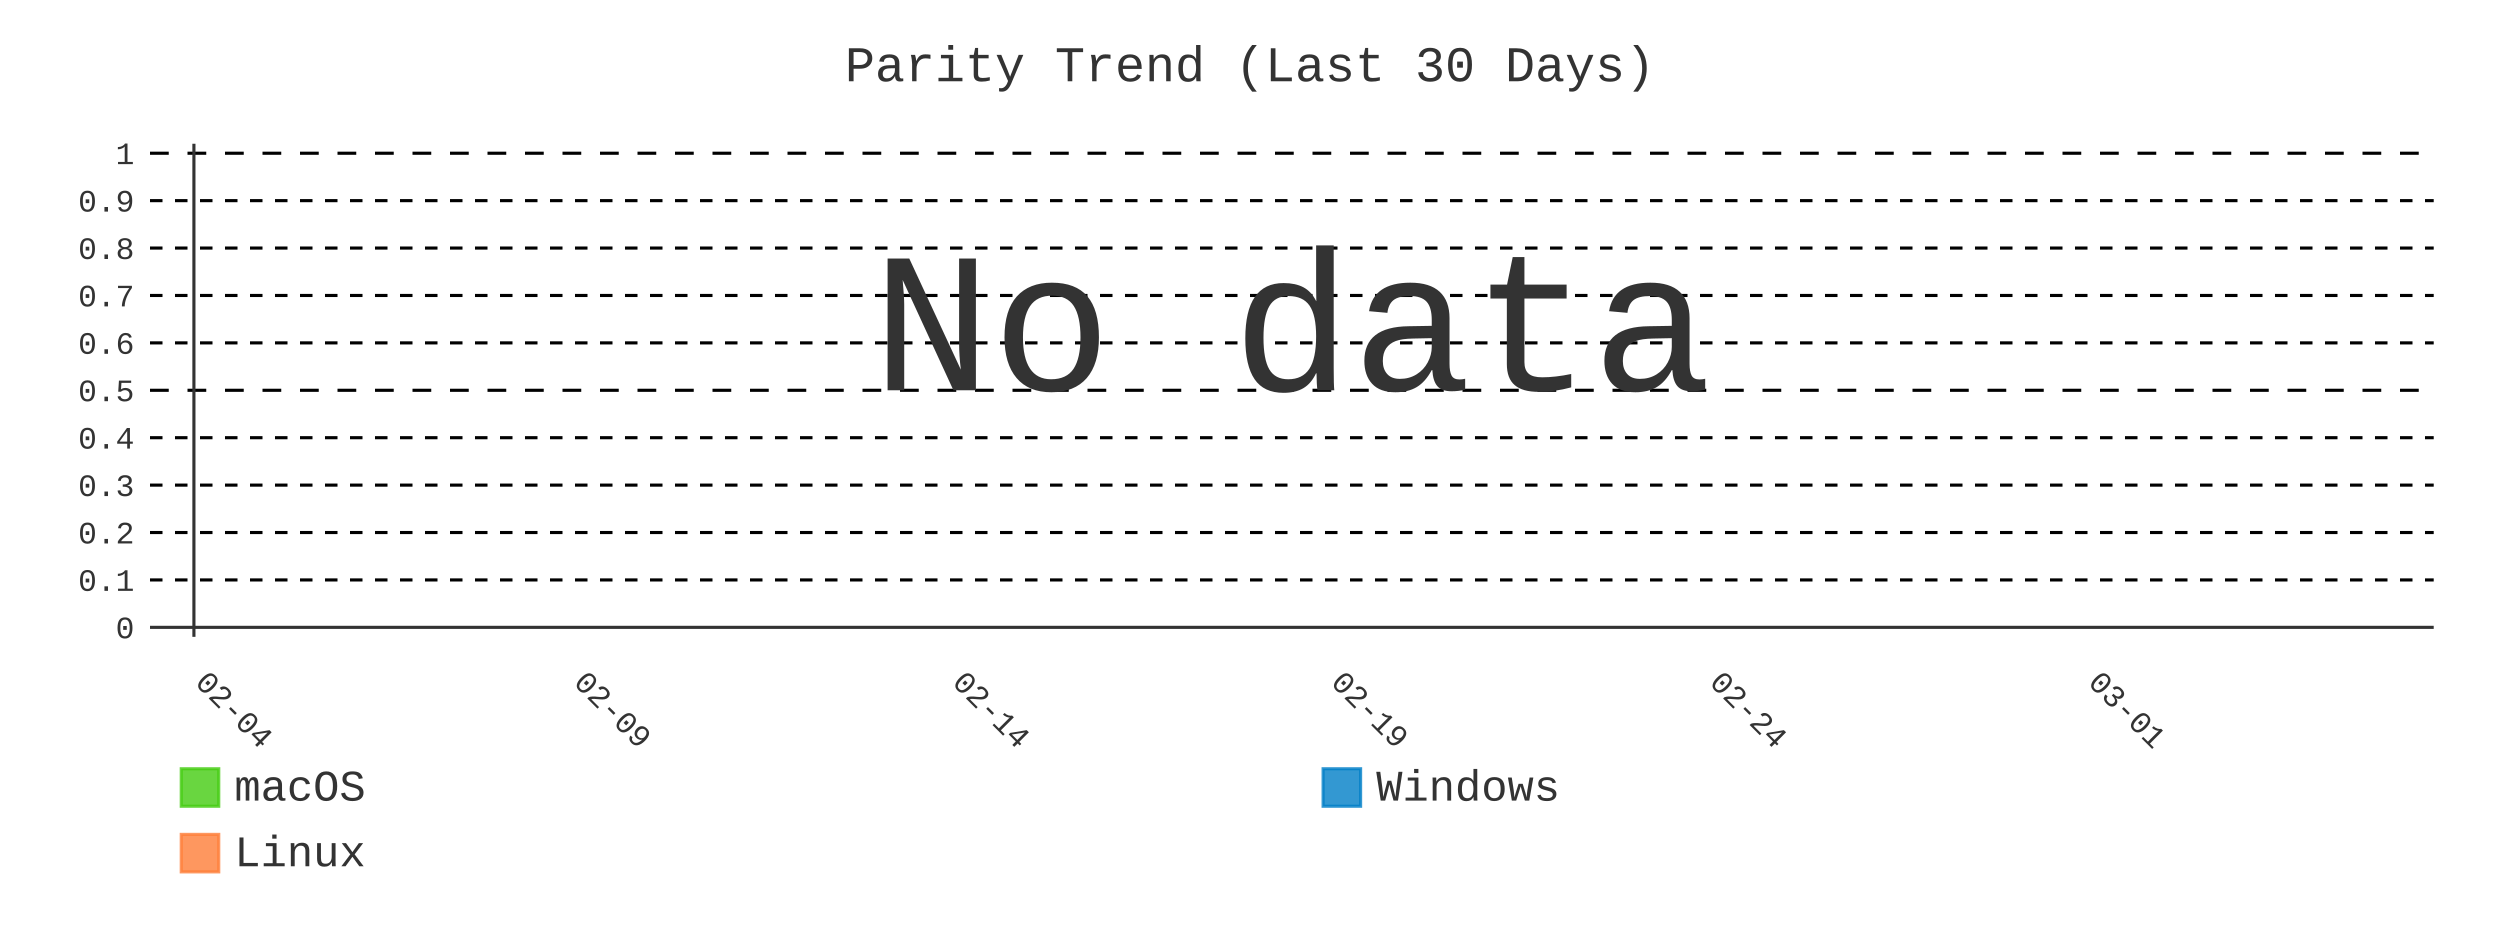
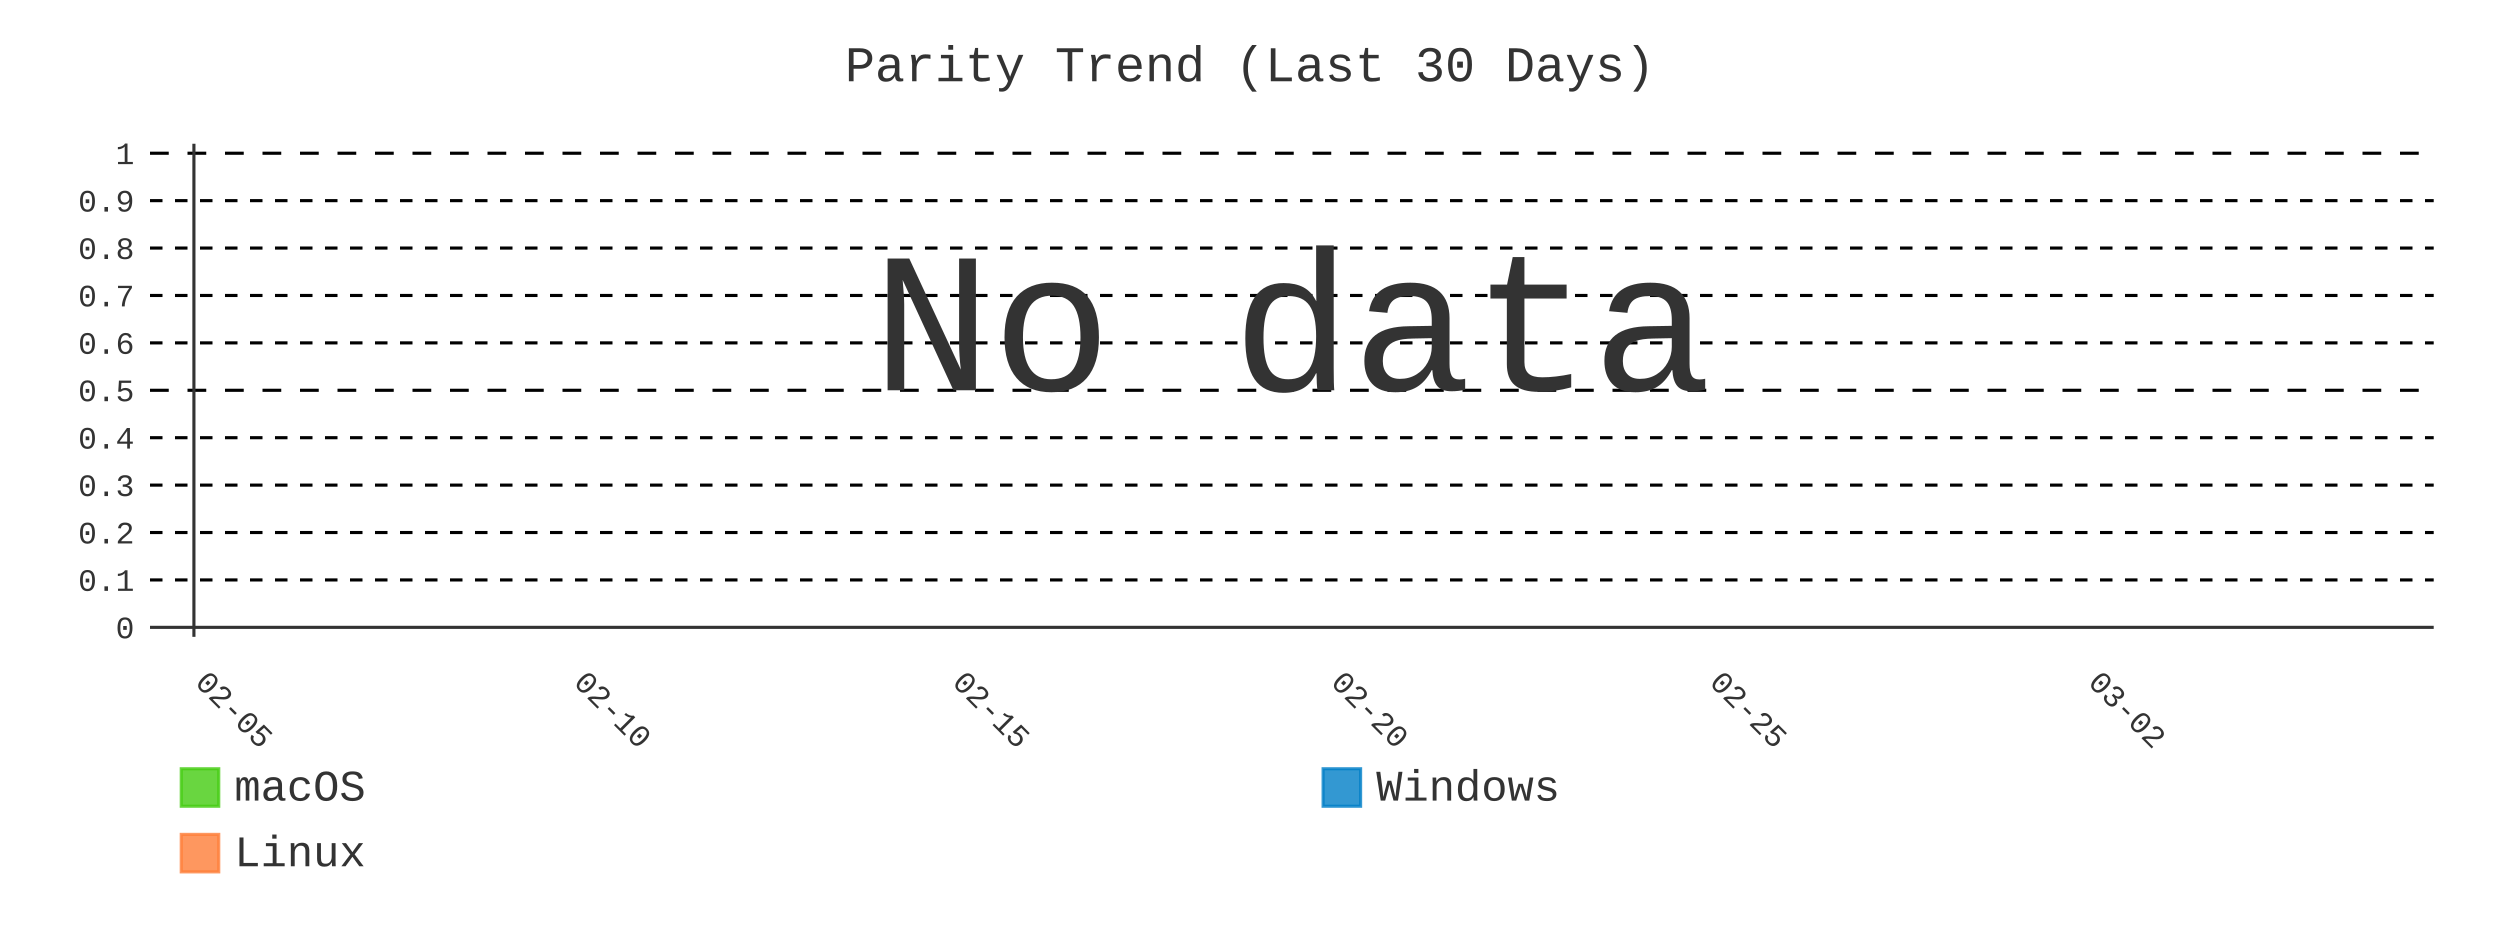
- <svg xmlns="http://www.w3.org/2000/svg" id="chart-3ab6d91e-a25e-40e3-8d08-4a924b33d4d6" class="pygal-chart" viewBox="0 0 800 300">
+ <svg xmlns="http://www.w3.org/2000/svg" id="chart-77636d66-213b-4035-91ab-af3639923e8f" class="pygal-chart" viewBox="0 0 800 300">
  <defs>
-     <style type="text/css">#chart-3ab6d91e-a25e-40e3-8d08-4a924b33d4d6{-webkit-user-select:none;-webkit-font-smoothing:antialiased;font-family:Consolas,"Liberation Mono",Menlo,Courier,monospace}#chart-3ab6d91e-a25e-40e3-8d08-4a924b33d4d6 .title{font-family:Consolas,"Liberation Mono",Menlo,Courier,monospace;font-size:16px}#chart-3ab6d91e-a25e-40e3-8d08-4a924b33d4d6 .legends .legend text{font-family:Consolas,"Liberation Mono",Menlo,Courier,monospace;font-size:14px}#chart-3ab6d91e-a25e-40e3-8d08-4a924b33d4d6 .axis text{font-family:Consolas,"Liberation Mono",Menlo,Courier,monospace;font-size:10px}#chart-3ab6d91e-a25e-40e3-8d08-4a924b33d4d6 .axis text.major{font-family:Consolas,"Liberation Mono",Menlo,Courier,monospace;font-size:10px}#chart-3ab6d91e-a25e-40e3-8d08-4a924b33d4d6 .text-overlay text.value{font-family:Consolas,"Liberation Mono",Menlo,Courier,monospace;font-size:16px}#chart-3ab6d91e-a25e-40e3-8d08-4a924b33d4d6 .text-overlay text.label{font-family:Consolas,"Liberation Mono",Menlo,Courier,monospace;font-size:10px}#chart-3ab6d91e-a25e-40e3-8d08-4a924b33d4d6 .tooltip{font-family:Consolas,"Liberation Mono",Menlo,Courier,monospace;font-size:14px}#chart-3ab6d91e-a25e-40e3-8d08-4a924b33d4d6 text.no_data{font-family:Consolas,"Liberation Mono",Menlo,Courier,monospace;font-size:64px}
- #chart-3ab6d91e-a25e-40e3-8d08-4a924b33d4d6{background-color:transparent}#chart-3ab6d91e-a25e-40e3-8d08-4a924b33d4d6 path,#chart-3ab6d91e-a25e-40e3-8d08-4a924b33d4d6 line,#chart-3ab6d91e-a25e-40e3-8d08-4a924b33d4d6 rect,#chart-3ab6d91e-a25e-40e3-8d08-4a924b33d4d6 circle{-webkit-transition:400ms;-moz-transition:400ms;transition:400ms}#chart-3ab6d91e-a25e-40e3-8d08-4a924b33d4d6 .graph &gt; .background{fill:transparent}#chart-3ab6d91e-a25e-40e3-8d08-4a924b33d4d6 .plot &gt; .background{fill:transparent}#chart-3ab6d91e-a25e-40e3-8d08-4a924b33d4d6 .graph{fill:#333}#chart-3ab6d91e-a25e-40e3-8d08-4a924b33d4d6 text.no_data{fill:#333}#chart-3ab6d91e-a25e-40e3-8d08-4a924b33d4d6 .title{fill:#333}#chart-3ab6d91e-a25e-40e3-8d08-4a924b33d4d6 .legends .legend text{fill:#333}#chart-3ab6d91e-a25e-40e3-8d08-4a924b33d4d6 .legends .legend:hover text{fill:#333}#chart-3ab6d91e-a25e-40e3-8d08-4a924b33d4d6 .axis .line{stroke:#333}#chart-3ab6d91e-a25e-40e3-8d08-4a924b33d4d6 .axis .guide.line{stroke:#666}#chart-3ab6d91e-a25e-40e3-8d08-4a924b33d4d6 .axis .major.line{stroke:#333}#chart-3ab6d91e-a25e-40e3-8d08-4a924b33d4d6 .axis text.major{fill:#333}#chart-3ab6d91e-a25e-40e3-8d08-4a924b33d4d6 .axis.y .guides:hover .guide.line,#chart-3ab6d91e-a25e-40e3-8d08-4a924b33d4d6 .line-graph .axis.x .guides:hover .guide.line,#chart-3ab6d91e-a25e-40e3-8d08-4a924b33d4d6 .stackedline-graph .axis.x .guides:hover .guide.line,#chart-3ab6d91e-a25e-40e3-8d08-4a924b33d4d6 .xy-graph .axis.x .guides:hover .guide.line{stroke:#333}#chart-3ab6d91e-a25e-40e3-8d08-4a924b33d4d6 .axis .guides:hover text{fill:#333}#chart-3ab6d91e-a25e-40e3-8d08-4a924b33d4d6 .reactive{fill-opacity:.8;stroke-opacity:.8;stroke-width:1}#chart-3ab6d91e-a25e-40e3-8d08-4a924b33d4d6 .ci{stroke:#333}#chart-3ab6d91e-a25e-40e3-8d08-4a924b33d4d6 .reactive.active,#chart-3ab6d91e-a25e-40e3-8d08-4a924b33d4d6 .active .reactive{fill-opacity:.9;stroke-opacity:.9;stroke-width:4}#chart-3ab6d91e-a25e-40e3-8d08-4a924b33d4d6 .ci .reactive.active{stroke-width:1.5}#chart-3ab6d91e-a25e-40e3-8d08-4a924b33d4d6 .series text{fill:#333}#chart-3ab6d91e-a25e-40e3-8d08-4a924b33d4d6 .tooltip rect{fill:transparent;stroke:#333;-webkit-transition:opacity 400ms;-moz-transition:opacity 400ms;transition:opacity 400ms}#chart-3ab6d91e-a25e-40e3-8d08-4a924b33d4d6 .tooltip .label{fill:#333}#chart-3ab6d91e-a25e-40e3-8d08-4a924b33d4d6 .tooltip .label{fill:#333}#chart-3ab6d91e-a25e-40e3-8d08-4a924b33d4d6 .tooltip .legend{font-size:.8em;fill:#666}#chart-3ab6d91e-a25e-40e3-8d08-4a924b33d4d6 .tooltip .x_label{font-size:.6em;fill:#333}#chart-3ab6d91e-a25e-40e3-8d08-4a924b33d4d6 .tooltip .xlink{font-size:.5em;text-decoration:underline}#chart-3ab6d91e-a25e-40e3-8d08-4a924b33d4d6 .tooltip .value{font-size:1.5em}#chart-3ab6d91e-a25e-40e3-8d08-4a924b33d4d6 .bound{font-size:.5em}#chart-3ab6d91e-a25e-40e3-8d08-4a924b33d4d6 .max-value{font-size:.75em;fill:#666}#chart-3ab6d91e-a25e-40e3-8d08-4a924b33d4d6 .map-element{fill:transparent;stroke:#666 !important}#chart-3ab6d91e-a25e-40e3-8d08-4a924b33d4d6 .map-element .reactive{fill-opacity:inherit;stroke-opacity:inherit}#chart-3ab6d91e-a25e-40e3-8d08-4a924b33d4d6 .color-0,#chart-3ab6d91e-a25e-40e3-8d08-4a924b33d4d6 .color-0 a:visited{stroke:#4c1;fill:#4c1}#chart-3ab6d91e-a25e-40e3-8d08-4a924b33d4d6 .color-1,#chart-3ab6d91e-a25e-40e3-8d08-4a924b33d4d6 .color-1 a:visited{stroke:#007ec6;fill:#007ec6}#chart-3ab6d91e-a25e-40e3-8d08-4a924b33d4d6 .color-2,#chart-3ab6d91e-a25e-40e3-8d08-4a924b33d4d6 .color-2 a:visited{stroke:#fe7d37;fill:#fe7d37}#chart-3ab6d91e-a25e-40e3-8d08-4a924b33d4d6 .text-overlay .color-0 text{fill:black}#chart-3ab6d91e-a25e-40e3-8d08-4a924b33d4d6 .text-overlay .color-1 text{fill:black}#chart-3ab6d91e-a25e-40e3-8d08-4a924b33d4d6 .text-overlay .color-2 text{fill:black}#chart-3ab6d91e-a25e-40e3-8d08-4a924b33d4d6 .series{stroke-width:2}#chart-3ab6d91e-a25e-40e3-8d08-4a924b33d4d6 .series.serie-0{stroke-width:2}#chart-3ab6d91e-a25e-40e3-8d08-4a924b33d4d6 .series.serie-1{stroke-width:2}#chart-3ab6d91e-a25e-40e3-8d08-4a924b33d4d6 .series.serie-2{stroke-width:2}
- #chart-3ab6d91e-a25e-40e3-8d08-4a924b33d4d6 text.no_data{text-anchor:middle}#chart-3ab6d91e-a25e-40e3-8d08-4a924b33d4d6 .guide.line{fill:none}#chart-3ab6d91e-a25e-40e3-8d08-4a924b33d4d6 .centered{text-anchor:middle}#chart-3ab6d91e-a25e-40e3-8d08-4a924b33d4d6 .title{text-anchor:middle}#chart-3ab6d91e-a25e-40e3-8d08-4a924b33d4d6 .legends .legend text{fill-opacity:1}#chart-3ab6d91e-a25e-40e3-8d08-4a924b33d4d6 .axis.x text{text-anchor:middle}#chart-3ab6d91e-a25e-40e3-8d08-4a924b33d4d6 .axis.x:not(.web) text[transform]{text-anchor:start}#chart-3ab6d91e-a25e-40e3-8d08-4a924b33d4d6 .axis.x:not(.web) text[transform].backwards{text-anchor:end}#chart-3ab6d91e-a25e-40e3-8d08-4a924b33d4d6 .axis.y text{text-anchor:end}#chart-3ab6d91e-a25e-40e3-8d08-4a924b33d4d6 .axis.y text[transform].backwards{text-anchor:start}#chart-3ab6d91e-a25e-40e3-8d08-4a924b33d4d6 .axis.y2 text{text-anchor:start}#chart-3ab6d91e-a25e-40e3-8d08-4a924b33d4d6 .axis.y2 text[transform].backwards{text-anchor:end}#chart-3ab6d91e-a25e-40e3-8d08-4a924b33d4d6 .axis .guide.line{stroke-dasharray:4,4;stroke:black}#chart-3ab6d91e-a25e-40e3-8d08-4a924b33d4d6 .axis .major.guide.line{stroke-dasharray:6,6;stroke:black}#chart-3ab6d91e-a25e-40e3-8d08-4a924b33d4d6 .horizontal .axis.y .guide.line,#chart-3ab6d91e-a25e-40e3-8d08-4a924b33d4d6 .horizontal .axis.y2 .guide.line,#chart-3ab6d91e-a25e-40e3-8d08-4a924b33d4d6 .vertical .axis.x .guide.line{opacity:0}#chart-3ab6d91e-a25e-40e3-8d08-4a924b33d4d6 .horizontal .axis.always_show .guide.line,#chart-3ab6d91e-a25e-40e3-8d08-4a924b33d4d6 .vertical .axis.always_show .guide.line{opacity:1 !important}#chart-3ab6d91e-a25e-40e3-8d08-4a924b33d4d6 .axis.y .guides:hover .guide.line,#chart-3ab6d91e-a25e-40e3-8d08-4a924b33d4d6 .axis.y2 .guides:hover .guide.line,#chart-3ab6d91e-a25e-40e3-8d08-4a924b33d4d6 .axis.x .guides:hover .guide.line{opacity:1}#chart-3ab6d91e-a25e-40e3-8d08-4a924b33d4d6 .axis .guides:hover text{opacity:1}#chart-3ab6d91e-a25e-40e3-8d08-4a924b33d4d6 .nofill{fill:none}#chart-3ab6d91e-a25e-40e3-8d08-4a924b33d4d6 .subtle-fill{fill-opacity:.2}#chart-3ab6d91e-a25e-40e3-8d08-4a924b33d4d6 .dot{stroke-width:1px;fill-opacity:1;stroke-opacity:1}#chart-3ab6d91e-a25e-40e3-8d08-4a924b33d4d6 .dot.active{stroke-width:5px}#chart-3ab6d91e-a25e-40e3-8d08-4a924b33d4d6 .dot.negative{fill:transparent}#chart-3ab6d91e-a25e-40e3-8d08-4a924b33d4d6 text,#chart-3ab6d91e-a25e-40e3-8d08-4a924b33d4d6 tspan{stroke:none !important}#chart-3ab6d91e-a25e-40e3-8d08-4a924b33d4d6 .series text.active{opacity:1}#chart-3ab6d91e-a25e-40e3-8d08-4a924b33d4d6 .tooltip rect{fill-opacity:.95;stroke-width:.5}#chart-3ab6d91e-a25e-40e3-8d08-4a924b33d4d6 .tooltip text{fill-opacity:1}#chart-3ab6d91e-a25e-40e3-8d08-4a924b33d4d6 .showable{visibility:hidden}#chart-3ab6d91e-a25e-40e3-8d08-4a924b33d4d6 .showable.shown{visibility:visible}#chart-3ab6d91e-a25e-40e3-8d08-4a924b33d4d6 .gauge-background{fill:rgba(229,229,229,1);stroke:none}#chart-3ab6d91e-a25e-40e3-8d08-4a924b33d4d6 .bg-lines{stroke:transparent;stroke-width:2px}</style>
+     <style type="text/css">#chart-77636d66-213b-4035-91ab-af3639923e8f{-webkit-user-select:none;-webkit-font-smoothing:antialiased;font-family:Consolas,"Liberation Mono",Menlo,Courier,monospace}#chart-77636d66-213b-4035-91ab-af3639923e8f .title{font-family:Consolas,"Liberation Mono",Menlo,Courier,monospace;font-size:16px}#chart-77636d66-213b-4035-91ab-af3639923e8f .legends .legend text{font-family:Consolas,"Liberation Mono",Menlo,Courier,monospace;font-size:14px}#chart-77636d66-213b-4035-91ab-af3639923e8f .axis text{font-family:Consolas,"Liberation Mono",Menlo,Courier,monospace;font-size:10px}#chart-77636d66-213b-4035-91ab-af3639923e8f .axis text.major{font-family:Consolas,"Liberation Mono",Menlo,Courier,monospace;font-size:10px}#chart-77636d66-213b-4035-91ab-af3639923e8f .text-overlay text.value{font-family:Consolas,"Liberation Mono",Menlo,Courier,monospace;font-size:16px}#chart-77636d66-213b-4035-91ab-af3639923e8f .text-overlay text.label{font-family:Consolas,"Liberation Mono",Menlo,Courier,monospace;font-size:10px}#chart-77636d66-213b-4035-91ab-af3639923e8f .tooltip{font-family:Consolas,"Liberation Mono",Menlo,Courier,monospace;font-size:14px}#chart-77636d66-213b-4035-91ab-af3639923e8f text.no_data{font-family:Consolas,"Liberation Mono",Menlo,Courier,monospace;font-size:64px}
+ #chart-77636d66-213b-4035-91ab-af3639923e8f{background-color:transparent}#chart-77636d66-213b-4035-91ab-af3639923e8f path,#chart-77636d66-213b-4035-91ab-af3639923e8f line,#chart-77636d66-213b-4035-91ab-af3639923e8f rect,#chart-77636d66-213b-4035-91ab-af3639923e8f circle{-webkit-transition:400ms;-moz-transition:400ms;transition:400ms}#chart-77636d66-213b-4035-91ab-af3639923e8f .graph &gt; .background{fill:transparent}#chart-77636d66-213b-4035-91ab-af3639923e8f .plot &gt; .background{fill:transparent}#chart-77636d66-213b-4035-91ab-af3639923e8f .graph{fill:#333}#chart-77636d66-213b-4035-91ab-af3639923e8f text.no_data{fill:#333}#chart-77636d66-213b-4035-91ab-af3639923e8f .title{fill:#333}#chart-77636d66-213b-4035-91ab-af3639923e8f .legends .legend text{fill:#333}#chart-77636d66-213b-4035-91ab-af3639923e8f .legends .legend:hover text{fill:#333}#chart-77636d66-213b-4035-91ab-af3639923e8f .axis .line{stroke:#333}#chart-77636d66-213b-4035-91ab-af3639923e8f .axis .guide.line{stroke:#666}#chart-77636d66-213b-4035-91ab-af3639923e8f .axis .major.line{stroke:#333}#chart-77636d66-213b-4035-91ab-af3639923e8f .axis text.major{fill:#333}#chart-77636d66-213b-4035-91ab-af3639923e8f .axis.y .guides:hover .guide.line,#chart-77636d66-213b-4035-91ab-af3639923e8f .line-graph .axis.x .guides:hover .guide.line,#chart-77636d66-213b-4035-91ab-af3639923e8f .stackedline-graph .axis.x .guides:hover .guide.line,#chart-77636d66-213b-4035-91ab-af3639923e8f .xy-graph .axis.x .guides:hover .guide.line{stroke:#333}#chart-77636d66-213b-4035-91ab-af3639923e8f .axis .guides:hover text{fill:#333}#chart-77636d66-213b-4035-91ab-af3639923e8f .reactive{fill-opacity:.8;stroke-opacity:.8;stroke-width:1}#chart-77636d66-213b-4035-91ab-af3639923e8f .ci{stroke:#333}#chart-77636d66-213b-4035-91ab-af3639923e8f .reactive.active,#chart-77636d66-213b-4035-91ab-af3639923e8f .active .reactive{fill-opacity:.9;stroke-opacity:.9;stroke-width:4}#chart-77636d66-213b-4035-91ab-af3639923e8f .ci .reactive.active{stroke-width:1.5}#chart-77636d66-213b-4035-91ab-af3639923e8f .series text{fill:#333}#chart-77636d66-213b-4035-91ab-af3639923e8f .tooltip rect{fill:transparent;stroke:#333;-webkit-transition:opacity 400ms;-moz-transition:opacity 400ms;transition:opacity 400ms}#chart-77636d66-213b-4035-91ab-af3639923e8f .tooltip .label{fill:#333}#chart-77636d66-213b-4035-91ab-af3639923e8f .tooltip .label{fill:#333}#chart-77636d66-213b-4035-91ab-af3639923e8f .tooltip .legend{font-size:.8em;fill:#666}#chart-77636d66-213b-4035-91ab-af3639923e8f .tooltip .x_label{font-size:.6em;fill:#333}#chart-77636d66-213b-4035-91ab-af3639923e8f .tooltip .xlink{font-size:.5em;text-decoration:underline}#chart-77636d66-213b-4035-91ab-af3639923e8f .tooltip .value{font-size:1.5em}#chart-77636d66-213b-4035-91ab-af3639923e8f .bound{font-size:.5em}#chart-77636d66-213b-4035-91ab-af3639923e8f .max-value{font-size:.75em;fill:#666}#chart-77636d66-213b-4035-91ab-af3639923e8f .map-element{fill:transparent;stroke:#666 !important}#chart-77636d66-213b-4035-91ab-af3639923e8f .map-element .reactive{fill-opacity:inherit;stroke-opacity:inherit}#chart-77636d66-213b-4035-91ab-af3639923e8f .color-0,#chart-77636d66-213b-4035-91ab-af3639923e8f .color-0 a:visited{stroke:#4c1;fill:#4c1}#chart-77636d66-213b-4035-91ab-af3639923e8f .color-1,#chart-77636d66-213b-4035-91ab-af3639923e8f .color-1 a:visited{stroke:#007ec6;fill:#007ec6}#chart-77636d66-213b-4035-91ab-af3639923e8f .color-2,#chart-77636d66-213b-4035-91ab-af3639923e8f .color-2 a:visited{stroke:#fe7d37;fill:#fe7d37}#chart-77636d66-213b-4035-91ab-af3639923e8f .text-overlay .color-0 text{fill:black}#chart-77636d66-213b-4035-91ab-af3639923e8f .text-overlay .color-1 text{fill:black}#chart-77636d66-213b-4035-91ab-af3639923e8f .text-overlay .color-2 text{fill:black}#chart-77636d66-213b-4035-91ab-af3639923e8f .series{stroke-width:2}#chart-77636d66-213b-4035-91ab-af3639923e8f .series.serie-0{stroke-width:2}#chart-77636d66-213b-4035-91ab-af3639923e8f .series.serie-1{stroke-width:2}#chart-77636d66-213b-4035-91ab-af3639923e8f .series.serie-2{stroke-width:2}
+ #chart-77636d66-213b-4035-91ab-af3639923e8f text.no_data{text-anchor:middle}#chart-77636d66-213b-4035-91ab-af3639923e8f .guide.line{fill:none}#chart-77636d66-213b-4035-91ab-af3639923e8f .centered{text-anchor:middle}#chart-77636d66-213b-4035-91ab-af3639923e8f .title{text-anchor:middle}#chart-77636d66-213b-4035-91ab-af3639923e8f .legends .legend text{fill-opacity:1}#chart-77636d66-213b-4035-91ab-af3639923e8f .axis.x text{text-anchor:middle}#chart-77636d66-213b-4035-91ab-af3639923e8f .axis.x:not(.web) text[transform]{text-anchor:start}#chart-77636d66-213b-4035-91ab-af3639923e8f .axis.x:not(.web) text[transform].backwards{text-anchor:end}#chart-77636d66-213b-4035-91ab-af3639923e8f .axis.y text{text-anchor:end}#chart-77636d66-213b-4035-91ab-af3639923e8f .axis.y text[transform].backwards{text-anchor:start}#chart-77636d66-213b-4035-91ab-af3639923e8f .axis.y2 text{text-anchor:start}#chart-77636d66-213b-4035-91ab-af3639923e8f .axis.y2 text[transform].backwards{text-anchor:end}#chart-77636d66-213b-4035-91ab-af3639923e8f .axis .guide.line{stroke-dasharray:4,4;stroke:black}#chart-77636d66-213b-4035-91ab-af3639923e8f .axis .major.guide.line{stroke-dasharray:6,6;stroke:black}#chart-77636d66-213b-4035-91ab-af3639923e8f .horizontal .axis.y .guide.line,#chart-77636d66-213b-4035-91ab-af3639923e8f .horizontal .axis.y2 .guide.line,#chart-77636d66-213b-4035-91ab-af3639923e8f .vertical .axis.x .guide.line{opacity:0}#chart-77636d66-213b-4035-91ab-af3639923e8f .horizontal .axis.always_show .guide.line,#chart-77636d66-213b-4035-91ab-af3639923e8f .vertical .axis.always_show .guide.line{opacity:1 !important}#chart-77636d66-213b-4035-91ab-af3639923e8f .axis.y .guides:hover .guide.line,#chart-77636d66-213b-4035-91ab-af3639923e8f .axis.y2 .guides:hover .guide.line,#chart-77636d66-213b-4035-91ab-af3639923e8f .axis.x .guides:hover .guide.line{opacity:1}#chart-77636d66-213b-4035-91ab-af3639923e8f .axis .guides:hover text{opacity:1}#chart-77636d66-213b-4035-91ab-af3639923e8f .nofill{fill:none}#chart-77636d66-213b-4035-91ab-af3639923e8f .subtle-fill{fill-opacity:.2}#chart-77636d66-213b-4035-91ab-af3639923e8f .dot{stroke-width:1px;fill-opacity:1;stroke-opacity:1}#chart-77636d66-213b-4035-91ab-af3639923e8f .dot.active{stroke-width:5px}#chart-77636d66-213b-4035-91ab-af3639923e8f .dot.negative{fill:transparent}#chart-77636d66-213b-4035-91ab-af3639923e8f text,#chart-77636d66-213b-4035-91ab-af3639923e8f tspan{stroke:none !important}#chart-77636d66-213b-4035-91ab-af3639923e8f .series text.active{opacity:1}#chart-77636d66-213b-4035-91ab-af3639923e8f .tooltip rect{fill-opacity:.95;stroke-width:.5}#chart-77636d66-213b-4035-91ab-af3639923e8f .tooltip text{fill-opacity:1}#chart-77636d66-213b-4035-91ab-af3639923e8f .showable{visibility:hidden}#chart-77636d66-213b-4035-91ab-af3639923e8f .showable.shown{visibility:visible}#chart-77636d66-213b-4035-91ab-af3639923e8f .gauge-background{fill:rgba(229,229,229,1);stroke:none}#chart-77636d66-213b-4035-91ab-af3639923e8f .bg-lines{stroke:transparent;stroke-width:2px}</style>
  </defs>
  <g class="graph line-graph vertical">
    <rect x="0" y="0" width="800" height="300" class="background" />
    <g transform="translate(48, 46)" class="plot">
      <rect x="0" y="0" width="730.787" height="157.787" class="background" />
      <g class="axis y always_show">
        <g class="guides">
          <path d="M0 154.752 h730.787" class="axis major line" />
          <text x="-5" y="158.252" class="major">0</text>
        </g>
        <g class="guides">
          <path d="M0 139.581 h730.787" class="guide line" />
          <text x="-5" y="143.081" class="">0.1</text>
        </g>
        <g class="guides">
          <path d="M0 124.409 h730.787" class="guide line" />
          <text x="-5" y="127.909" class="">0.2</text>
        </g>
        <g class="guides">
          <path d="M0 109.237 h730.787" class="guide line" />
          <text x="-5" y="112.737" class="">0.3</text>
        </g>
        <g class="guides">
          <path d="M0 94.065 h730.787" class="guide line" />
          <text x="-5" y="97.565" class="">0.4</text>
        </g>
        <g class="guides">
          <path d="M0 78.893 h730.787" class="major guide line" />
          <text x="-5" y="82.393" class="major">0.5</text>
        </g>
        <g class="guides">
          <path d="M0 63.722 h730.787" class="guide line" />
          <text x="-5" y="67.222" class="">0.6</text>
        </g>
        <g class="guides">
          <path d="M0 48.55 h730.787" class="guide line" />
          <text x="-5" y="52.05" class="">0.7</text>
        </g>
        <g class="guides">
          <path d="M0 33.378 h730.787" class="guide line" />
          <text x="-5" y="36.878" class="">0.8</text>
        </g>
        <g class="guides">
          <path d="M0 18.206 h730.787" class="guide line" />
          <text x="-5" y="21.706" class="">0.9</text>
        </g>
        <g class="guides">
          <path d="M0 3.034 h730.787" class="major guide line" />
          <text x="-5" y="6.534" class="major">1</text>
        </g>
      </g>
      <g class="axis x">
        <g class="guides">
          <path d="M14.054 0 v157.787" class="major line" />
-           <text x="14.054" y="172.787" class="major" transform="rotate(45 14.05359 172.7868)">02-04</text>
+           <text x="14.054" y="172.787" class="major" transform="rotate(45 14.05359 172.7868)">02-05</text>
        </g>
        <g class="guides">
          <path d="M135.205 0 v157.787" class="major guide line" />
-           <text x="135.205" y="172.787" class="major" transform="rotate(45 135.2052 172.7868)">02-09</text>
+           <text x="135.205" y="172.787" class="major" transform="rotate(45 135.2052 172.7868)">02-10</text>
        </g>
        <g class="guides">
          <path d="M256.357 0 v157.787" class="major guide line" />
-           <text x="256.357" y="172.787" class="major" transform="rotate(45 256.3569 172.7868)">02-14</text>
+           <text x="256.357" y="172.787" class="major" transform="rotate(45 256.3569 172.7868)">02-15</text>
        </g>
        <g class="guides">
          <path d="M377.509 0 v157.787" class="major guide line" />
-           <text x="377.509" y="172.787" class="major" transform="rotate(45 377.5086 172.7868)">02-19</text>
+           <text x="377.509" y="172.787" class="major" transform="rotate(45 377.5086 172.7868)">02-20</text>
        </g>
        <g class="guides">
          <path d="M498.66 0 v157.787" class="major guide line" />
-           <text x="498.66" y="172.787" class="major" transform="rotate(45 498.6602 172.7868)">02-24</text>
+           <text x="498.66" y="172.787" class="major" transform="rotate(45 498.6602 172.7868)">02-25</text>
        </g>
        <g class="guides">
          <path d="M619.812 0 v157.787" class="major guide line" />
-           <text x="619.812" y="172.787" class="major" transform="rotate(45 619.8119 172.7868)">03-01</text>
+           <text x="619.812" y="172.787" class="major" transform="rotate(45 619.8119 172.7868)">03-02</text>
        </g>
      </g>
    </g>
    <g class="titles">
      <text x="400.0" y="26" class="title plot_title">Parity Trend (Last 30 Days)</text>
    </g>
    <g transform="translate(48, 46)" class="plot overlay" />
    <g transform="translate(48, 46)" class="plot text-overlay">
      <text x="365.393" y="78.893" class="no_data">No data</text>
    </g>
    <g transform="translate(48, 46)" class="plot tooltip-overlay">
      <g transform="translate(0 0)" style="opacity: 0" class="tooltip">
        <rect rx="0" ry="0" width="0" height="0" class="tooltip-box" />
        <g class="text" />
      </g>
    </g>
    <g transform="translate(58, 245)" class="legends">
      <g id="activate-serie-0" class="legend reactive activate-serie">
        <rect x="0.0" y="1.0" width="12" height="12" class="color-0 reactive" />
        <text x="17.0" y="11.2">macOS</text>
      </g>
      <g id="activate-serie-1" class="legend reactive activate-serie">
        <rect x="365.393" y="1.0" width="12" height="12" class="color-1 reactive" />
        <text x="382.393" y="11.2">Windows</text>
      </g>
      <g id="activate-serie-2" class="legend reactive activate-serie">
        <rect x="0.0" y="22.0" width="12" height="12" class="color-2 reactive" />
        <text x="17.0" y="32.2">Linux</text>
      </g>
    </g>
  </g>
</svg>
